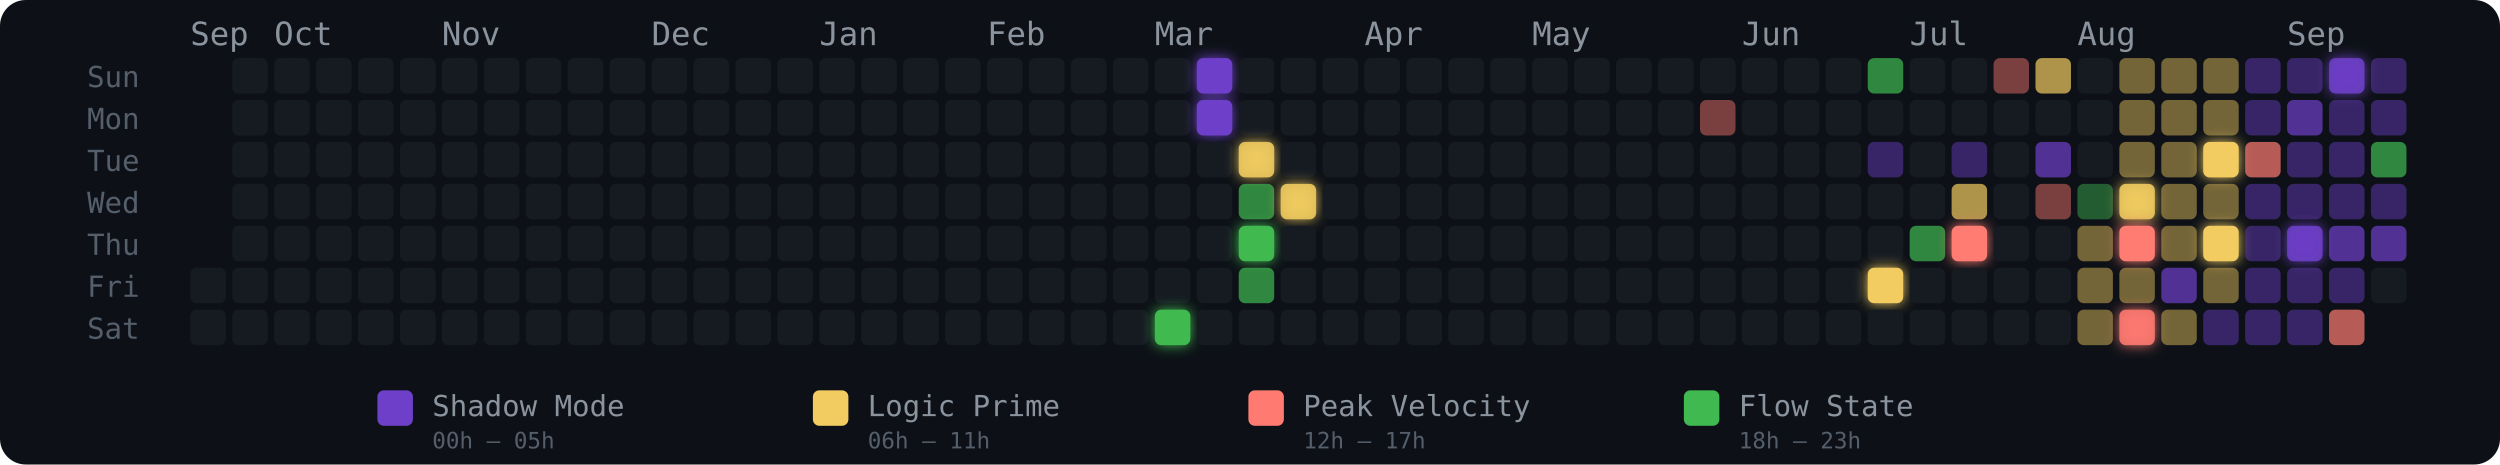
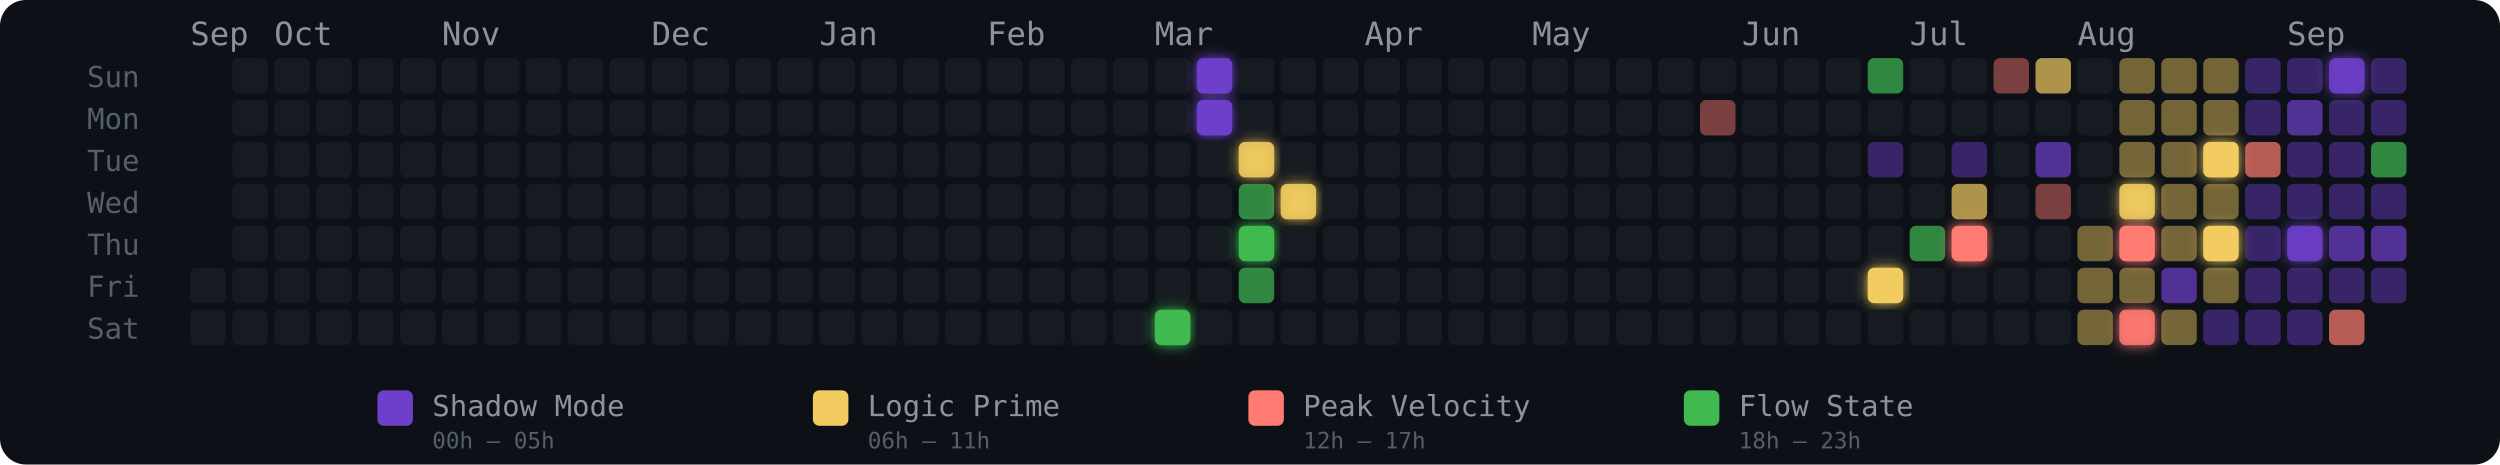
<svg xmlns="http://www.w3.org/2000/svg" width="775" height="144" viewBox="0 0 775 144" role="img" aria-label="Energy Rhythm Contribution Graph for hugotakeda">
  <defs>
    <filter id="glow-23-6" x="-50%" y="-50%" width="200%" height="200%">
      <feGaussianBlur stdDeviation="2" result="blur" />
      <feMerge>
        <feMergeNode in="blur" />
        <feMergeNode in="SourceGraphic" />
      </feMerge>
    </filter>
    <filter id="glow-24-0" x="-50%" y="-50%" width="200%" height="200%">
      <feGaussianBlur stdDeviation="2" result="blur" />
      <feMerge>
        <feMergeNode in="blur" />
        <feMergeNode in="SourceGraphic" />
      </feMerge>
    </filter>
    <filter id="glow-24-1" x="-50%" y="-50%" width="200%" height="200%">
      <feGaussianBlur stdDeviation="2" result="blur" />
      <feMerge>
        <feMergeNode in="blur" />
        <feMergeNode in="SourceGraphic" />
      </feMerge>
    </filter>
    <filter id="glow-25-2" x="-50%" y="-50%" width="200%" height="200%">
      <feGaussianBlur stdDeviation="2" result="blur" />
      <feMerge>
        <feMergeNode in="blur" />
        <feMergeNode in="SourceGraphic" />
      </feMerge>
    </filter>
    <filter id="glow-25-4" x="-50%" y="-50%" width="200%" height="200%">
      <feGaussianBlur stdDeviation="2" result="blur" />
      <feMerge>
        <feMergeNode in="blur" />
        <feMergeNode in="SourceGraphic" />
      </feMerge>
    </filter>
    <filter id="glow-26-3" x="-50%" y="-50%" width="200%" height="200%">
      <feGaussianBlur stdDeviation="2" result="blur" />
      <feMerge>
        <feMergeNode in="blur" />
        <feMergeNode in="SourceGraphic" />
      </feMerge>
    </filter>
    <filter id="glow-40-5" x="-50%" y="-50%" width="200%" height="200%">
      <feGaussianBlur stdDeviation="2" result="blur" />
      <feMerge>
        <feMergeNode in="blur" />
        <feMergeNode in="SourceGraphic" />
      </feMerge>
    </filter>
    <filter id="glow-42-4" x="-50%" y="-50%" width="200%" height="200%">
      <feGaussianBlur stdDeviation="2" result="blur" />
      <feMerge>
        <feMergeNode in="blur" />
        <feMergeNode in="SourceGraphic" />
      </feMerge>
    </filter>
    <filter id="glow-46-3" x="-50%" y="-50%" width="200%" height="200%">
      <feGaussianBlur stdDeviation="2" result="blur" />
      <feMerge>
        <feMergeNode in="blur" />
        <feMergeNode in="SourceGraphic" />
      </feMerge>
    </filter>
    <filter id="glow-46-4" x="-50%" y="-50%" width="200%" height="200%">
      <feGaussianBlur stdDeviation="2" result="blur" />
      <feMerge>
        <feMergeNode in="blur" />
        <feMergeNode in="SourceGraphic" />
      </feMerge>
    </filter>
    <filter id="glow-46-6" x="-50%" y="-50%" width="200%" height="200%">
      <feGaussianBlur stdDeviation="2" result="blur" />
      <feMerge>
        <feMergeNode in="blur" />
        <feMergeNode in="SourceGraphic" />
      </feMerge>
    </filter>
    <filter id="glow-48-2" x="-50%" y="-50%" width="200%" height="200%">
      <feGaussianBlur stdDeviation="2" result="blur" />
      <feMerge>
        <feMergeNode in="blur" />
        <feMergeNode in="SourceGraphic" />
      </feMerge>
    </filter>
    <filter id="glow-48-4" x="-50%" y="-50%" width="200%" height="200%">
      <feGaussianBlur stdDeviation="2" result="blur" />
      <feMerge>
        <feMergeNode in="blur" />
        <feMergeNode in="SourceGraphic" />
      </feMerge>
    </filter>
    <filter id="glow-50-4" x="-50%" y="-50%" width="200%" height="200%">
      <feGaussianBlur stdDeviation="2" result="blur" />
      <feMerge>
        <feMergeNode in="blur" />
        <feMergeNode in="SourceGraphic" />
      </feMerge>
    </filter>
    <filter id="glow-51-0" x="-50%" y="-50%" width="200%" height="200%">
      <feGaussianBlur stdDeviation="2" result="blur" />
      <feMerge>
        <feMergeNode in="blur" />
        <feMergeNode in="SourceGraphic" />
      </feMerge>
    </filter>
  </defs>
  <style>
    @keyframes pulse { 0%,100%{opacity:.85} 50%{opacity:1} }
    .glow-cell { animation: pulse 2.5s ease-in-out infinite; }
  </style>
  <rect width="775" height="144" rx="8" fill="#0d1117" />
  <text x="27" y="27" fill="#555e6b" font-size="9" font-family="monospace">Sun</text>
  <text x="27" y="40" fill="#555e6b" font-size="9" font-family="monospace">Mon</text>
  <text x="27" y="53" fill="#555e6b" font-size="9" font-family="monospace">Tue</text>
  <text x="27" y="66" fill="#555e6b" font-size="9" font-family="monospace">Wed</text>
  <text x="27" y="79" fill="#555e6b" font-size="9" font-family="monospace">Thu</text>
  <text x="27" y="92" fill="#555e6b" font-size="9" font-family="monospace">Fri</text>
  <text x="27" y="105" fill="#555e6b" font-size="9" font-family="monospace">Sat</text>
  <text x="59" y="14" fill="#8b949e" font-size="10" font-family="monospace">Sep</text>
  <text x="85" y="14" fill="#8b949e" font-size="10" font-family="monospace">Oct</text>
  <text x="137" y="14" fill="#8b949e" font-size="10" font-family="monospace">Nov</text>
  <text x="202" y="14" fill="#8b949e" font-size="10" font-family="monospace">Dec</text>
  <text x="254" y="14" fill="#8b949e" font-size="10" font-family="monospace">Jan</text>
  <text x="306" y="14" fill="#8b949e" font-size="10" font-family="monospace">Feb</text>
  <text x="358" y="14" fill="#8b949e" font-size="10" font-family="monospace">Mar</text>
  <text x="423" y="14" fill="#8b949e" font-size="10" font-family="monospace">Apr</text>
  <text x="475" y="14" fill="#8b949e" font-size="10" font-family="monospace">May</text>
  <text x="540" y="14" fill="#8b949e" font-size="10" font-family="monospace">Jun</text>
  <text x="592" y="14" fill="#8b949e" font-size="10" font-family="monospace">Jul</text>
  <text x="644" y="14" fill="#8b949e" font-size="10" font-family="monospace">Aug</text>
  <text x="709" y="14" fill="#8b949e" font-size="10" font-family="monospace">Sep</text>
  <rect x="59" y="83" width="11" height="11" rx="2" ry="2" fill="#161b22" fill-opacity="1">
      </rect>
  <rect x="59" y="96" width="11" height="11" rx="2" ry="2" fill="#161b22" fill-opacity="1">
      </rect>
  <rect x="72" y="18" width="11" height="11" rx="2" ry="2" fill="#161b22" fill-opacity="1">
      </rect>
  <rect x="72" y="31" width="11" height="11" rx="2" ry="2" fill="#161b22" fill-opacity="1">
      </rect>
  <rect x="72" y="44" width="11" height="11" rx="2" ry="2" fill="#161b22" fill-opacity="1">
      </rect>
  <rect x="72" y="57" width="11" height="11" rx="2" ry="2" fill="#161b22" fill-opacity="1">
      </rect>
  <rect x="72" y="70" width="11" height="11" rx="2" ry="2" fill="#161b22" fill-opacity="1">
      </rect>
  <rect x="72" y="83" width="11" height="11" rx="2" ry="2" fill="#161b22" fill-opacity="1">
      </rect>
  <rect x="72" y="96" width="11" height="11" rx="2" ry="2" fill="#161b22" fill-opacity="1">
      </rect>
  <rect x="85" y="18" width="11" height="11" rx="2" ry="2" fill="#161b22" fill-opacity="1">
      </rect>
  <rect x="85" y="31" width="11" height="11" rx="2" ry="2" fill="#161b22" fill-opacity="1">
      </rect>
  <rect x="85" y="44" width="11" height="11" rx="2" ry="2" fill="#161b22" fill-opacity="1">
      </rect>
  <rect x="85" y="57" width="11" height="11" rx="2" ry="2" fill="#161b22" fill-opacity="1">
      </rect>
  <rect x="85" y="70" width="11" height="11" rx="2" ry="2" fill="#161b22" fill-opacity="1">
      </rect>
  <rect x="85" y="83" width="11" height="11" rx="2" ry="2" fill="#161b22" fill-opacity="1">
      </rect>
  <rect x="85" y="96" width="11" height="11" rx="2" ry="2" fill="#161b22" fill-opacity="1">
      </rect>
  <rect x="98" y="18" width="11" height="11" rx="2" ry="2" fill="#161b22" fill-opacity="1">
      </rect>
  <rect x="98" y="31" width="11" height="11" rx="2" ry="2" fill="#161b22" fill-opacity="1">
      </rect>
  <rect x="98" y="44" width="11" height="11" rx="2" ry="2" fill="#161b22" fill-opacity="1">
      </rect>
  <rect x="98" y="57" width="11" height="11" rx="2" ry="2" fill="#161b22" fill-opacity="1">
      </rect>
  <rect x="98" y="70" width="11" height="11" rx="2" ry="2" fill="#161b22" fill-opacity="1">
      </rect>
  <rect x="98" y="83" width="11" height="11" rx="2" ry="2" fill="#161b22" fill-opacity="1">
      </rect>
  <rect x="98" y="96" width="11" height="11" rx="2" ry="2" fill="#161b22" fill-opacity="1">
      </rect>
  <rect x="111" y="18" width="11" height="11" rx="2" ry="2" fill="#161b22" fill-opacity="1">
      </rect>
  <rect x="111" y="31" width="11" height="11" rx="2" ry="2" fill="#161b22" fill-opacity="1">
      </rect>
  <rect x="111" y="44" width="11" height="11" rx="2" ry="2" fill="#161b22" fill-opacity="1">
      </rect>
  <rect x="111" y="57" width="11" height="11" rx="2" ry="2" fill="#161b22" fill-opacity="1">
      </rect>
  <rect x="111" y="70" width="11" height="11" rx="2" ry="2" fill="#161b22" fill-opacity="1">
      </rect>
  <rect x="111" y="83" width="11" height="11" rx="2" ry="2" fill="#161b22" fill-opacity="1">
      </rect>
  <rect x="111" y="96" width="11" height="11" rx="2" ry="2" fill="#161b22" fill-opacity="1">
      </rect>
  <rect x="124" y="18" width="11" height="11" rx="2" ry="2" fill="#161b22" fill-opacity="1">
      </rect>
  <rect x="124" y="31" width="11" height="11" rx="2" ry="2" fill="#161b22" fill-opacity="1">
      </rect>
  <rect x="124" y="44" width="11" height="11" rx="2" ry="2" fill="#161b22" fill-opacity="1">
      </rect>
  <rect x="124" y="57" width="11" height="11" rx="2" ry="2" fill="#161b22" fill-opacity="1">
      </rect>
  <rect x="124" y="70" width="11" height="11" rx="2" ry="2" fill="#161b22" fill-opacity="1">
      </rect>
  <rect x="124" y="83" width="11" height="11" rx="2" ry="2" fill="#161b22" fill-opacity="1">
      </rect>
  <rect x="124" y="96" width="11" height="11" rx="2" ry="2" fill="#161b22" fill-opacity="1">
      </rect>
  <rect x="137" y="18" width="11" height="11" rx="2" ry="2" fill="#161b22" fill-opacity="1">
      </rect>
  <rect x="137" y="31" width="11" height="11" rx="2" ry="2" fill="#161b22" fill-opacity="1">
      </rect>
  <rect x="137" y="44" width="11" height="11" rx="2" ry="2" fill="#161b22" fill-opacity="1">
      </rect>
  <rect x="137" y="57" width="11" height="11" rx="2" ry="2" fill="#161b22" fill-opacity="1">
      </rect>
  <rect x="137" y="70" width="11" height="11" rx="2" ry="2" fill="#161b22" fill-opacity="1">
      </rect>
  <rect x="137" y="83" width="11" height="11" rx="2" ry="2" fill="#161b22" fill-opacity="1">
      </rect>
  <rect x="137" y="96" width="11" height="11" rx="2" ry="2" fill="#161b22" fill-opacity="1">
      </rect>
  <rect x="150" y="18" width="11" height="11" rx="2" ry="2" fill="#161b22" fill-opacity="1">
      </rect>
  <rect x="150" y="31" width="11" height="11" rx="2" ry="2" fill="#161b22" fill-opacity="1">
      </rect>
  <rect x="150" y="44" width="11" height="11" rx="2" ry="2" fill="#161b22" fill-opacity="1">
      </rect>
  <rect x="150" y="57" width="11" height="11" rx="2" ry="2" fill="#161b22" fill-opacity="1">
      </rect>
  <rect x="150" y="70" width="11" height="11" rx="2" ry="2" fill="#161b22" fill-opacity="1">
      </rect>
  <rect x="150" y="83" width="11" height="11" rx="2" ry="2" fill="#161b22" fill-opacity="1">
      </rect>
  <rect x="150" y="96" width="11" height="11" rx="2" ry="2" fill="#161b22" fill-opacity="1">
      </rect>
  <rect x="163" y="18" width="11" height="11" rx="2" ry="2" fill="#161b22" fill-opacity="1">
      </rect>
  <rect x="163" y="31" width="11" height="11" rx="2" ry="2" fill="#161b22" fill-opacity="1">
      </rect>
  <rect x="163" y="44" width="11" height="11" rx="2" ry="2" fill="#161b22" fill-opacity="1">
      </rect>
  <rect x="163" y="57" width="11" height="11" rx="2" ry="2" fill="#161b22" fill-opacity="1">
      </rect>
  <rect x="163" y="70" width="11" height="11" rx="2" ry="2" fill="#161b22" fill-opacity="1">
      </rect>
  <rect x="163" y="83" width="11" height="11" rx="2" ry="2" fill="#161b22" fill-opacity="1">
      </rect>
  <rect x="163" y="96" width="11" height="11" rx="2" ry="2" fill="#161b22" fill-opacity="1">
      </rect>
  <rect x="176" y="18" width="11" height="11" rx="2" ry="2" fill="#161b22" fill-opacity="1">
      </rect>
  <rect x="176" y="31" width="11" height="11" rx="2" ry="2" fill="#161b22" fill-opacity="1">
      </rect>
  <rect x="176" y="44" width="11" height="11" rx="2" ry="2" fill="#161b22" fill-opacity="1">
      </rect>
  <rect x="176" y="57" width="11" height="11" rx="2" ry="2" fill="#161b22" fill-opacity="1">
      </rect>
  <rect x="176" y="70" width="11" height="11" rx="2" ry="2" fill="#161b22" fill-opacity="1">
      </rect>
  <rect x="176" y="83" width="11" height="11" rx="2" ry="2" fill="#161b22" fill-opacity="1">
      </rect>
  <rect x="176" y="96" width="11" height="11" rx="2" ry="2" fill="#161b22" fill-opacity="1">
      </rect>
  <rect x="189" y="18" width="11" height="11" rx="2" ry="2" fill="#161b22" fill-opacity="1">
      </rect>
  <rect x="189" y="31" width="11" height="11" rx="2" ry="2" fill="#161b22" fill-opacity="1">
      </rect>
  <rect x="189" y="44" width="11" height="11" rx="2" ry="2" fill="#161b22" fill-opacity="1">
      </rect>
  <rect x="189" y="57" width="11" height="11" rx="2" ry="2" fill="#161b22" fill-opacity="1">
      </rect>
  <rect x="189" y="70" width="11" height="11" rx="2" ry="2" fill="#161b22" fill-opacity="1">
      </rect>
  <rect x="189" y="83" width="11" height="11" rx="2" ry="2" fill="#161b22" fill-opacity="1">
      </rect>
  <rect x="189" y="96" width="11" height="11" rx="2" ry="2" fill="#161b22" fill-opacity="1">
      </rect>
  <rect x="202" y="18" width="11" height="11" rx="2" ry="2" fill="#161b22" fill-opacity="1">
      </rect>
  <rect x="202" y="31" width="11" height="11" rx="2" ry="2" fill="#161b22" fill-opacity="1">
      </rect>
  <rect x="202" y="44" width="11" height="11" rx="2" ry="2" fill="#161b22" fill-opacity="1">
      </rect>
  <rect x="202" y="57" width="11" height="11" rx="2" ry="2" fill="#161b22" fill-opacity="1">
      </rect>
  <rect x="202" y="70" width="11" height="11" rx="2" ry="2" fill="#161b22" fill-opacity="1">
      </rect>
  <rect x="202" y="83" width="11" height="11" rx="2" ry="2" fill="#161b22" fill-opacity="1">
      </rect>
  <rect x="202" y="96" width="11" height="11" rx="2" ry="2" fill="#161b22" fill-opacity="1">
      </rect>
  <rect x="215" y="18" width="11" height="11" rx="2" ry="2" fill="#161b22" fill-opacity="1">
      </rect>
  <rect x="215" y="31" width="11" height="11" rx="2" ry="2" fill="#161b22" fill-opacity="1">
      </rect>
  <rect x="215" y="44" width="11" height="11" rx="2" ry="2" fill="#161b22" fill-opacity="1">
      </rect>
  <rect x="215" y="57" width="11" height="11" rx="2" ry="2" fill="#161b22" fill-opacity="1">
      </rect>
  <rect x="215" y="70" width="11" height="11" rx="2" ry="2" fill="#161b22" fill-opacity="1">
      </rect>
  <rect x="215" y="83" width="11" height="11" rx="2" ry="2" fill="#161b22" fill-opacity="1">
      </rect>
  <rect x="215" y="96" width="11" height="11" rx="2" ry="2" fill="#161b22" fill-opacity="1">
      </rect>
  <rect x="228" y="18" width="11" height="11" rx="2" ry="2" fill="#161b22" fill-opacity="1">
      </rect>
  <rect x="228" y="31" width="11" height="11" rx="2" ry="2" fill="#161b22" fill-opacity="1">
      </rect>
  <rect x="228" y="44" width="11" height="11" rx="2" ry="2" fill="#161b22" fill-opacity="1">
      </rect>
  <rect x="228" y="57" width="11" height="11" rx="2" ry="2" fill="#161b22" fill-opacity="1">
      </rect>
  <rect x="228" y="70" width="11" height="11" rx="2" ry="2" fill="#161b22" fill-opacity="1">
      </rect>
  <rect x="228" y="83" width="11" height="11" rx="2" ry="2" fill="#161b22" fill-opacity="1">
      </rect>
  <rect x="228" y="96" width="11" height="11" rx="2" ry="2" fill="#161b22" fill-opacity="1">
      </rect>
  <rect x="241" y="18" width="11" height="11" rx="2" ry="2" fill="#161b22" fill-opacity="1">
      </rect>
  <rect x="241" y="31" width="11" height="11" rx="2" ry="2" fill="#161b22" fill-opacity="1">
      </rect>
  <rect x="241" y="44" width="11" height="11" rx="2" ry="2" fill="#161b22" fill-opacity="1">
      </rect>
  <rect x="241" y="57" width="11" height="11" rx="2" ry="2" fill="#161b22" fill-opacity="1">
      </rect>
  <rect x="241" y="70" width="11" height="11" rx="2" ry="2" fill="#161b22" fill-opacity="1">
      </rect>
  <rect x="241" y="83" width="11" height="11" rx="2" ry="2" fill="#161b22" fill-opacity="1">
      </rect>
  <rect x="241" y="96" width="11" height="11" rx="2" ry="2" fill="#161b22" fill-opacity="1">
      </rect>
  <rect x="254" y="18" width="11" height="11" rx="2" ry="2" fill="#161b22" fill-opacity="1">
      </rect>
  <rect x="254" y="31" width="11" height="11" rx="2" ry="2" fill="#161b22" fill-opacity="1">
      </rect>
  <rect x="254" y="44" width="11" height="11" rx="2" ry="2" fill="#161b22" fill-opacity="1">
      </rect>
  <rect x="254" y="57" width="11" height="11" rx="2" ry="2" fill="#161b22" fill-opacity="1">
      </rect>
  <rect x="254" y="70" width="11" height="11" rx="2" ry="2" fill="#161b22" fill-opacity="1">
      </rect>
  <rect x="254" y="83" width="11" height="11" rx="2" ry="2" fill="#161b22" fill-opacity="1">
      </rect>
  <rect x="254" y="96" width="11" height="11" rx="2" ry="2" fill="#161b22" fill-opacity="1">
      </rect>
  <rect x="267" y="18" width="11" height="11" rx="2" ry="2" fill="#161b22" fill-opacity="1">
      </rect>
  <rect x="267" y="31" width="11" height="11" rx="2" ry="2" fill="#161b22" fill-opacity="1">
      </rect>
  <rect x="267" y="44" width="11" height="11" rx="2" ry="2" fill="#161b22" fill-opacity="1">
      </rect>
  <rect x="267" y="57" width="11" height="11" rx="2" ry="2" fill="#161b22" fill-opacity="1">
      </rect>
  <rect x="267" y="70" width="11" height="11" rx="2" ry="2" fill="#161b22" fill-opacity="1">
      </rect>
  <rect x="267" y="83" width="11" height="11" rx="2" ry="2" fill="#161b22" fill-opacity="1">
      </rect>
  <rect x="267" y="96" width="11" height="11" rx="2" ry="2" fill="#161b22" fill-opacity="1">
      </rect>
  <rect x="280" y="18" width="11" height="11" rx="2" ry="2" fill="#161b22" fill-opacity="1">
      </rect>
  <rect x="280" y="31" width="11" height="11" rx="2" ry="2" fill="#161b22" fill-opacity="1">
      </rect>
  <rect x="280" y="44" width="11" height="11" rx="2" ry="2" fill="#161b22" fill-opacity="1">
      </rect>
  <rect x="280" y="57" width="11" height="11" rx="2" ry="2" fill="#161b22" fill-opacity="1">
      </rect>
  <rect x="280" y="70" width="11" height="11" rx="2" ry="2" fill="#161b22" fill-opacity="1">
      </rect>
  <rect x="280" y="83" width="11" height="11" rx="2" ry="2" fill="#161b22" fill-opacity="1">
      </rect>
  <rect x="280" y="96" width="11" height="11" rx="2" ry="2" fill="#161b22" fill-opacity="1">
      </rect>
  <rect x="293" y="18" width="11" height="11" rx="2" ry="2" fill="#161b22" fill-opacity="1">
      </rect>
  <rect x="293" y="31" width="11" height="11" rx="2" ry="2" fill="#161b22" fill-opacity="1">
      </rect>
  <rect x="293" y="44" width="11" height="11" rx="2" ry="2" fill="#161b22" fill-opacity="1">
      </rect>
  <rect x="293" y="57" width="11" height="11" rx="2" ry="2" fill="#161b22" fill-opacity="1">
      </rect>
  <rect x="293" y="70" width="11" height="11" rx="2" ry="2" fill="#161b22" fill-opacity="1">
      </rect>
  <rect x="293" y="83" width="11" height="11" rx="2" ry="2" fill="#161b22" fill-opacity="1">
      </rect>
  <rect x="293" y="96" width="11" height="11" rx="2" ry="2" fill="#161b22" fill-opacity="1">
      </rect>
  <rect x="306" y="18" width="11" height="11" rx="2" ry="2" fill="#161b22" fill-opacity="1">
      </rect>
  <rect x="306" y="31" width="11" height="11" rx="2" ry="2" fill="#161b22" fill-opacity="1">
      </rect>
  <rect x="306" y="44" width="11" height="11" rx="2" ry="2" fill="#161b22" fill-opacity="1">
      </rect>
  <rect x="306" y="57" width="11" height="11" rx="2" ry="2" fill="#161b22" fill-opacity="1">
      </rect>
  <rect x="306" y="70" width="11" height="11" rx="2" ry="2" fill="#161b22" fill-opacity="1">
      </rect>
  <rect x="306" y="83" width="11" height="11" rx="2" ry="2" fill="#161b22" fill-opacity="1">
      </rect>
  <rect x="306" y="96" width="11" height="11" rx="2" ry="2" fill="#161b22" fill-opacity="1">
      </rect>
  <rect x="319" y="18" width="11" height="11" rx="2" ry="2" fill="#161b22" fill-opacity="1">
      </rect>
  <rect x="319" y="31" width="11" height="11" rx="2" ry="2" fill="#161b22" fill-opacity="1">
      </rect>
  <rect x="319" y="44" width="11" height="11" rx="2" ry="2" fill="#161b22" fill-opacity="1">
      </rect>
  <rect x="319" y="57" width="11" height="11" rx="2" ry="2" fill="#161b22" fill-opacity="1">
      </rect>
  <rect x="319" y="70" width="11" height="11" rx="2" ry="2" fill="#161b22" fill-opacity="1">
      </rect>
  <rect x="319" y="83" width="11" height="11" rx="2" ry="2" fill="#161b22" fill-opacity="1">
      </rect>
  <rect x="319" y="96" width="11" height="11" rx="2" ry="2" fill="#161b22" fill-opacity="1">
      </rect>
  <rect x="332" y="18" width="11" height="11" rx="2" ry="2" fill="#161b22" fill-opacity="1">
      </rect>
  <rect x="332" y="31" width="11" height="11" rx="2" ry="2" fill="#161b22" fill-opacity="1">
      </rect>
  <rect x="332" y="44" width="11" height="11" rx="2" ry="2" fill="#161b22" fill-opacity="1">
      </rect>
  <rect x="332" y="57" width="11" height="11" rx="2" ry="2" fill="#161b22" fill-opacity="1">
      </rect>
  <rect x="332" y="70" width="11" height="11" rx="2" ry="2" fill="#161b22" fill-opacity="1">
      </rect>
  <rect x="332" y="83" width="11" height="11" rx="2" ry="2" fill="#161b22" fill-opacity="1">
      </rect>
  <rect x="332" y="96" width="11" height="11" rx="2" ry="2" fill="#161b22" fill-opacity="1">
      </rect>
  <rect x="345" y="18" width="11" height="11" rx="2" ry="2" fill="#161b22" fill-opacity="1">
      </rect>
  <rect x="345" y="31" width="11" height="11" rx="2" ry="2" fill="#161b22" fill-opacity="1">
      </rect>
  <rect x="345" y="44" width="11" height="11" rx="2" ry="2" fill="#161b22" fill-opacity="1">
      </rect>
  <rect x="345" y="57" width="11" height="11" rx="2" ry="2" fill="#161b22" fill-opacity="1">
      </rect>
  <rect x="345" y="70" width="11" height="11" rx="2" ry="2" fill="#161b22" fill-opacity="1">
      </rect>
  <rect x="345" y="83" width="11" height="11" rx="2" ry="2" fill="#161b22" fill-opacity="1">
      </rect>
  <rect x="345" y="96" width="11" height="11" rx="2" ry="2" fill="#161b22" fill-opacity="1">
      </rect>
  <rect x="358" y="18" width="11" height="11" rx="2" ry="2" fill="#161b22" fill-opacity="1">
      </rect>
  <rect x="358" y="31" width="11" height="11" rx="2" ry="2" fill="#161b22" fill-opacity="1">
      </rect>
  <rect x="358" y="44" width="11" height="11" rx="2" ry="2" fill="#161b22" fill-opacity="1">
      </rect>
  <rect x="358" y="57" width="11" height="11" rx="2" ry="2" fill="#161b22" fill-opacity="1">
      </rect>
  <rect x="358" y="70" width="11" height="11" rx="2" ry="2" fill="#161b22" fill-opacity="1">
      </rect>
  <rect x="358" y="83" width="11" height="11" rx="2" ry="2" fill="#161b22" fill-opacity="1">
      </rect>
  <rect x="358" y="96" width="11" height="11" rx="2" ry="2" fill="#3fb950" fill-opacity="1" filter="url(#glow-23-6)">
      </rect>
  <rect x="371" y="18" width="11" height="11" rx="2" ry="2" fill="#6e40c9" fill-opacity="1" filter="url(#glow-24-0)">
      </rect>
  <rect x="371" y="31" width="11" height="11" rx="2" ry="2" fill="#6e40c9" fill-opacity="1" filter="url(#glow-24-1)">
      </rect>
  <rect x="371" y="44" width="11" height="11" rx="2" ry="2" fill="#161b22" fill-opacity="1">
      </rect>
  <rect x="371" y="57" width="11" height="11" rx="2" ry="2" fill="#161b22" fill-opacity="1">
      </rect>
  <rect x="371" y="70" width="11" height="11" rx="2" ry="2" fill="#161b22" fill-opacity="1">
      </rect>
  <rect x="371" y="83" width="11" height="11" rx="2" ry="2" fill="#161b22" fill-opacity="1">
      </rect>
  <rect x="371" y="96" width="11" height="11" rx="2" ry="2" fill="#161b22" fill-opacity="1">
      </rect>
  <rect x="384" y="18" width="11" height="11" rx="2" ry="2" fill="#161b22" fill-opacity="1">
      </rect>
  <rect x="384" y="31" width="11" height="11" rx="2" ry="2" fill="#161b22" fill-opacity="1">
      </rect>
  <rect x="384" y="44" width="11" height="11" rx="2" ry="2" fill="#f2cc60" fill-opacity="0.88" filter="url(#glow-25-2)">
      </rect>
  <rect x="384" y="57" width="11" height="11" rx="2" ry="2" fill="#3fb950" fill-opacity="0.7">
      </rect>
  <rect x="384" y="70" width="11" height="11" rx="2" ry="2" fill="#3fb950" fill-opacity="1" filter="url(#glow-25-4)">
      </rect>
  <rect x="384" y="83" width="11" height="11" rx="2" ry="2" fill="#3fb950" fill-opacity="0.7">
      </rect>
  <rect x="384" y="96" width="11" height="11" rx="2" ry="2" fill="#161b22" fill-opacity="1">
      </rect>
  <rect x="397" y="18" width="11" height="11" rx="2" ry="2" fill="#161b22" fill-opacity="1">
      </rect>
  <rect x="397" y="31" width="11" height="11" rx="2" ry="2" fill="#161b22" fill-opacity="1">
      </rect>
  <rect x="397" y="44" width="11" height="11" rx="2" ry="2" fill="#161b22" fill-opacity="1">
      </rect>
  <rect x="397" y="57" width="11" height="11" rx="2" ry="2" fill="#f2cc60" fill-opacity="0.88" filter="url(#glow-26-3)">
      </rect>
  <rect x="397" y="70" width="11" height="11" rx="2" ry="2" fill="#161b22" fill-opacity="1">
      </rect>
  <rect x="397" y="83" width="11" height="11" rx="2" ry="2" fill="#161b22" fill-opacity="1">
      </rect>
  <rect x="397" y="96" width="11" height="11" rx="2" ry="2" fill="#161b22" fill-opacity="1">
      </rect>
  <rect x="410" y="18" width="11" height="11" rx="2" ry="2" fill="#161b22" fill-opacity="1">
      </rect>
  <rect x="410" y="31" width="11" height="11" rx="2" ry="2" fill="#161b22" fill-opacity="1">
      </rect>
  <rect x="410" y="44" width="11" height="11" rx="2" ry="2" fill="#161b22" fill-opacity="1">
      </rect>
  <rect x="410" y="57" width="11" height="11" rx="2" ry="2" fill="#161b22" fill-opacity="1">
      </rect>
  <rect x="410" y="70" width="11" height="11" rx="2" ry="2" fill="#161b22" fill-opacity="1">
      </rect>
  <rect x="410" y="83" width="11" height="11" rx="2" ry="2" fill="#161b22" fill-opacity="1">
      </rect>
  <rect x="410" y="96" width="11" height="11" rx="2" ry="2" fill="#161b22" fill-opacity="1">
      </rect>
  <rect x="423" y="18" width="11" height="11" rx="2" ry="2" fill="#161b22" fill-opacity="1">
      </rect>
  <rect x="423" y="31" width="11" height="11" rx="2" ry="2" fill="#161b22" fill-opacity="1">
      </rect>
  <rect x="423" y="44" width="11" height="11" rx="2" ry="2" fill="#161b22" fill-opacity="1">
      </rect>
  <rect x="423" y="57" width="11" height="11" rx="2" ry="2" fill="#161b22" fill-opacity="1">
      </rect>
  <rect x="423" y="70" width="11" height="11" rx="2" ry="2" fill="#161b22" fill-opacity="1">
      </rect>
  <rect x="423" y="83" width="11" height="11" rx="2" ry="2" fill="#161b22" fill-opacity="1">
      </rect>
  <rect x="423" y="96" width="11" height="11" rx="2" ry="2" fill="#161b22" fill-opacity="1">
      </rect>
  <rect x="436" y="18" width="11" height="11" rx="2" ry="2" fill="#161b22" fill-opacity="1">
      </rect>
  <rect x="436" y="31" width="11" height="11" rx="2" ry="2" fill="#161b22" fill-opacity="1">
      </rect>
  <rect x="436" y="44" width="11" height="11" rx="2" ry="2" fill="#161b22" fill-opacity="1">
      </rect>
  <rect x="436" y="57" width="11" height="11" rx="2" ry="2" fill="#161b22" fill-opacity="1">
      </rect>
  <rect x="436" y="70" width="11" height="11" rx="2" ry="2" fill="#161b22" fill-opacity="1">
      </rect>
  <rect x="436" y="83" width="11" height="11" rx="2" ry="2" fill="#161b22" fill-opacity="1">
      </rect>
  <rect x="436" y="96" width="11" height="11" rx="2" ry="2" fill="#161b22" fill-opacity="1">
      </rect>
  <rect x="449" y="18" width="11" height="11" rx="2" ry="2" fill="#161b22" fill-opacity="1">
      </rect>
  <rect x="449" y="31" width="11" height="11" rx="2" ry="2" fill="#161b22" fill-opacity="1">
      </rect>
  <rect x="449" y="44" width="11" height="11" rx="2" ry="2" fill="#161b22" fill-opacity="1">
      </rect>
  <rect x="449" y="57" width="11" height="11" rx="2" ry="2" fill="#161b22" fill-opacity="1">
      </rect>
  <rect x="449" y="70" width="11" height="11" rx="2" ry="2" fill="#161b22" fill-opacity="1">
      </rect>
  <rect x="449" y="83" width="11" height="11" rx="2" ry="2" fill="#161b22" fill-opacity="1">
      </rect>
  <rect x="449" y="96" width="11" height="11" rx="2" ry="2" fill="#161b22" fill-opacity="1">
      </rect>
  <rect x="462" y="18" width="11" height="11" rx="2" ry="2" fill="#161b22" fill-opacity="1">
      </rect>
  <rect x="462" y="31" width="11" height="11" rx="2" ry="2" fill="#161b22" fill-opacity="1">
      </rect>
  <rect x="462" y="44" width="11" height="11" rx="2" ry="2" fill="#161b22" fill-opacity="1">
      </rect>
  <rect x="462" y="57" width="11" height="11" rx="2" ry="2" fill="#161b22" fill-opacity="1">
      </rect>
  <rect x="462" y="70" width="11" height="11" rx="2" ry="2" fill="#161b22" fill-opacity="1">
      </rect>
  <rect x="462" y="83" width="11" height="11" rx="2" ry="2" fill="#161b22" fill-opacity="1">
      </rect>
  <rect x="462" y="96" width="11" height="11" rx="2" ry="2" fill="#161b22" fill-opacity="1">
      </rect>
  <rect x="475" y="18" width="11" height="11" rx="2" ry="2" fill="#161b22" fill-opacity="1">
      </rect>
  <rect x="475" y="31" width="11" height="11" rx="2" ry="2" fill="#161b22" fill-opacity="1">
      </rect>
  <rect x="475" y="44" width="11" height="11" rx="2" ry="2" fill="#161b22" fill-opacity="1">
      </rect>
  <rect x="475" y="57" width="11" height="11" rx="2" ry="2" fill="#161b22" fill-opacity="1">
      </rect>
  <rect x="475" y="70" width="11" height="11" rx="2" ry="2" fill="#161b22" fill-opacity="1">
      </rect>
  <rect x="475" y="83" width="11" height="11" rx="2" ry="2" fill="#161b22" fill-opacity="1">
      </rect>
  <rect x="475" y="96" width="11" height="11" rx="2" ry="2" fill="#161b22" fill-opacity="1">
      </rect>
  <rect x="488" y="18" width="11" height="11" rx="2" ry="2" fill="#161b22" fill-opacity="1">
      </rect>
  <rect x="488" y="31" width="11" height="11" rx="2" ry="2" fill="#161b22" fill-opacity="1">
      </rect>
  <rect x="488" y="44" width="11" height="11" rx="2" ry="2" fill="#161b22" fill-opacity="1">
      </rect>
  <rect x="488" y="57" width="11" height="11" rx="2" ry="2" fill="#161b22" fill-opacity="1">
      </rect>
  <rect x="488" y="70" width="11" height="11" rx="2" ry="2" fill="#161b22" fill-opacity="1">
      </rect>
  <rect x="488" y="83" width="11" height="11" rx="2" ry="2" fill="#161b22" fill-opacity="1">
      </rect>
  <rect x="488" y="96" width="11" height="11" rx="2" ry="2" fill="#161b22" fill-opacity="1">
      </rect>
  <rect x="501" y="18" width="11" height="11" rx="2" ry="2" fill="#161b22" fill-opacity="1">
      </rect>
  <rect x="501" y="31" width="11" height="11" rx="2" ry="2" fill="#161b22" fill-opacity="1">
      </rect>
  <rect x="501" y="44" width="11" height="11" rx="2" ry="2" fill="#161b22" fill-opacity="1">
      </rect>
  <rect x="501" y="57" width="11" height="11" rx="2" ry="2" fill="#161b22" fill-opacity="1">
      </rect>
  <rect x="501" y="70" width="11" height="11" rx="2" ry="2" fill="#161b22" fill-opacity="1">
      </rect>
  <rect x="501" y="83" width="11" height="11" rx="2" ry="2" fill="#161b22" fill-opacity="1">
      </rect>
  <rect x="501" y="96" width="11" height="11" rx="2" ry="2" fill="#161b22" fill-opacity="1">
      </rect>
  <rect x="514" y="18" width="11" height="11" rx="2" ry="2" fill="#161b22" fill-opacity="1">
      </rect>
  <rect x="514" y="31" width="11" height="11" rx="2" ry="2" fill="#161b22" fill-opacity="1">
      </rect>
  <rect x="514" y="44" width="11" height="11" rx="2" ry="2" fill="#161b22" fill-opacity="1">
      </rect>
  <rect x="514" y="57" width="11" height="11" rx="2" ry="2" fill="#161b22" fill-opacity="1">
      </rect>
  <rect x="514" y="70" width="11" height="11" rx="2" ry="2" fill="#161b22" fill-opacity="1">
      </rect>
  <rect x="514" y="83" width="11" height="11" rx="2" ry="2" fill="#161b22" fill-opacity="1">
      </rect>
  <rect x="514" y="96" width="11" height="11" rx="2" ry="2" fill="#161b22" fill-opacity="1">
      </rect>
  <rect x="527" y="18" width="11" height="11" rx="2" ry="2" fill="#161b22" fill-opacity="1">
      </rect>
  <rect x="527" y="31" width="11" height="11" rx="2" ry="2" fill="#ff7b72" fill-opacity="0.45">
      </rect>
  <rect x="527" y="44" width="11" height="11" rx="2" ry="2" fill="#161b22" fill-opacity="1">
      </rect>
  <rect x="527" y="57" width="11" height="11" rx="2" ry="2" fill="#161b22" fill-opacity="1">
      </rect>
  <rect x="527" y="70" width="11" height="11" rx="2" ry="2" fill="#161b22" fill-opacity="1">
      </rect>
  <rect x="527" y="83" width="11" height="11" rx="2" ry="2" fill="#161b22" fill-opacity="1">
      </rect>
  <rect x="527" y="96" width="11" height="11" rx="2" ry="2" fill="#161b22" fill-opacity="1">
      </rect>
  <rect x="540" y="18" width="11" height="11" rx="2" ry="2" fill="#161b22" fill-opacity="1">
      </rect>
  <rect x="540" y="31" width="11" height="11" rx="2" ry="2" fill="#161b22" fill-opacity="1">
      </rect>
  <rect x="540" y="44" width="11" height="11" rx="2" ry="2" fill="#161b22" fill-opacity="1">
      </rect>
  <rect x="540" y="57" width="11" height="11" rx="2" ry="2" fill="#161b22" fill-opacity="1">
      </rect>
  <rect x="540" y="70" width="11" height="11" rx="2" ry="2" fill="#161b22" fill-opacity="1">
      </rect>
  <rect x="540" y="83" width="11" height="11" rx="2" ry="2" fill="#161b22" fill-opacity="1">
      </rect>
  <rect x="540" y="96" width="11" height="11" rx="2" ry="2" fill="#161b22" fill-opacity="1">
      </rect>
  <rect x="553" y="18" width="11" height="11" rx="2" ry="2" fill="#161b22" fill-opacity="1">
      </rect>
  <rect x="553" y="31" width="11" height="11" rx="2" ry="2" fill="#161b22" fill-opacity="1">
      </rect>
  <rect x="553" y="44" width="11" height="11" rx="2" ry="2" fill="#161b22" fill-opacity="1">
      </rect>
  <rect x="553" y="57" width="11" height="11" rx="2" ry="2" fill="#161b22" fill-opacity="1">
      </rect>
  <rect x="553" y="70" width="11" height="11" rx="2" ry="2" fill="#161b22" fill-opacity="1">
      </rect>
  <rect x="553" y="83" width="11" height="11" rx="2" ry="2" fill="#161b22" fill-opacity="1">
      </rect>
  <rect x="553" y="96" width="11" height="11" rx="2" ry="2" fill="#161b22" fill-opacity="1">
      </rect>
  <rect x="566" y="18" width="11" height="11" rx="2" ry="2" fill="#161b22" fill-opacity="1">
      </rect>
  <rect x="566" y="31" width="11" height="11" rx="2" ry="2" fill="#161b22" fill-opacity="1">
      </rect>
  <rect x="566" y="44" width="11" height="11" rx="2" ry="2" fill="#161b22" fill-opacity="1">
      </rect>
  <rect x="566" y="57" width="11" height="11" rx="2" ry="2" fill="#161b22" fill-opacity="1">
      </rect>
  <rect x="566" y="70" width="11" height="11" rx="2" ry="2" fill="#161b22" fill-opacity="1">
      </rect>
  <rect x="566" y="83" width="11" height="11" rx="2" ry="2" fill="#161b22" fill-opacity="1">
      </rect>
  <rect x="566" y="96" width="11" height="11" rx="2" ry="2" fill="#161b22" fill-opacity="1">
      </rect>
  <rect x="579" y="18" width="11" height="11" rx="2" ry="2" fill="#3fb950" fill-opacity="0.7">
      </rect>
  <rect x="579" y="31" width="11" height="11" rx="2" ry="2" fill="#161b22" fill-opacity="1">
      </rect>
  <rect x="579" y="44" width="11" height="11" rx="2" ry="2" fill="#6e40c9" fill-opacity="0.45">
      </rect>
  <rect x="579" y="57" width="11" height="11" rx="2" ry="2" fill="#161b22" fill-opacity="1">
      </rect>
  <rect x="579" y="70" width="11" height="11" rx="2" ry="2" fill="#161b22" fill-opacity="1">
      </rect>
  <rect x="579" y="83" width="11" height="11" rx="2" ry="2" fill="#f2cc60" fill-opacity="1" filter="url(#glow-40-5)">
      </rect>
  <rect x="579" y="96" width="11" height="11" rx="2" ry="2" fill="#161b22" fill-opacity="1">
      </rect>
  <rect x="592" y="18" width="11" height="11" rx="2" ry="2" fill="#161b22" fill-opacity="1">
      </rect>
  <rect x="592" y="31" width="11" height="11" rx="2" ry="2" fill="#161b22" fill-opacity="1">
      </rect>
  <rect x="592" y="44" width="11" height="11" rx="2" ry="2" fill="#161b22" fill-opacity="1">
      </rect>
  <rect x="592" y="57" width="11" height="11" rx="2" ry="2" fill="#161b22" fill-opacity="1">
      </rect>
  <rect x="592" y="70" width="11" height="11" rx="2" ry="2" fill="#3fb950" fill-opacity="0.7">
      </rect>
  <rect x="592" y="83" width="11" height="11" rx="2" ry="2" fill="#161b22" fill-opacity="1">
      </rect>
  <rect x="592" y="96" width="11" height="11" rx="2" ry="2" fill="#161b22" fill-opacity="1">
      </rect>
  <rect x="605" y="18" width="11" height="11" rx="2" ry="2" fill="#161b22" fill-opacity="1">
      </rect>
  <rect x="605" y="31" width="11" height="11" rx="2" ry="2" fill="#161b22" fill-opacity="1">
      </rect>
  <rect x="605" y="44" width="11" height="11" rx="2" ry="2" fill="#6e40c9" fill-opacity="0.45">
      </rect>
  <rect x="605" y="57" width="11" height="11" rx="2" ry="2" fill="#f2cc60" fill-opacity="0.7">
      </rect>
  <rect x="605" y="70" width="11" height="11" rx="2" ry="2" fill="#ff7b72" fill-opacity="1" filter="url(#glow-42-4)">
      </rect>
  <rect x="605" y="83" width="11" height="11" rx="2" ry="2" fill="#161b22" fill-opacity="1">
      </rect>
  <rect x="605" y="96" width="11" height="11" rx="2" ry="2" fill="#161b22" fill-opacity="1">
      </rect>
  <rect x="618" y="18" width="11" height="11" rx="2" ry="2" fill="#ff7b72" fill-opacity="0.45">
      </rect>
  <rect x="618" y="31" width="11" height="11" rx="2" ry="2" fill="#161b22" fill-opacity="1">
      </rect>
  <rect x="618" y="44" width="11" height="11" rx="2" ry="2" fill="#161b22" fill-opacity="1">
      </rect>
  <rect x="618" y="57" width="11" height="11" rx="2" ry="2" fill="#161b22" fill-opacity="1">
      </rect>
  <rect x="618" y="70" width="11" height="11" rx="2" ry="2" fill="#161b22" fill-opacity="1">
      </rect>
  <rect x="618" y="83" width="11" height="11" rx="2" ry="2" fill="#161b22" fill-opacity="1">
      </rect>
  <rect x="618" y="96" width="11" height="11" rx="2" ry="2" fill="#161b22" fill-opacity="1">
      </rect>
  <rect x="631" y="18" width="11" height="11" rx="2" ry="2" fill="#f2cc60" fill-opacity="0.7">
      </rect>
  <rect x="631" y="31" width="11" height="11" rx="2" ry="2" fill="#161b22" fill-opacity="1">
      </rect>
  <rect x="631" y="44" width="11" height="11" rx="2" ry="2" fill="#6e40c9" fill-opacity="0.7">
      </rect>
  <rect x="631" y="57" width="11" height="11" rx="2" ry="2" fill="#ff7b72" fill-opacity="0.45">
      </rect>
  <rect x="631" y="70" width="11" height="11" rx="2" ry="2" fill="#161b22" fill-opacity="1">
      </rect>
  <rect x="631" y="83" width="11" height="11" rx="2" ry="2" fill="#161b22" fill-opacity="1">
      </rect>
  <rect x="631" y="96" width="11" height="11" rx="2" ry="2" fill="#161b22" fill-opacity="1">
      </rect>
  <rect x="644" y="18" width="11" height="11" rx="2" ry="2" fill="#161b22" fill-opacity="1">
      </rect>
  <rect x="644" y="31" width="11" height="11" rx="2" ry="2" fill="#161b22" fill-opacity="1">
      </rect>
  <rect x="644" y="44" width="11" height="11" rx="2" ry="2" fill="#161b22" fill-opacity="1">
      </rect>
-   <rect x="644" y="57" width="11" height="11" rx="2" ry="2" fill="#3fb950" fill-opacity="0.45">
+   <rect x="644" y="57" width="11" height="11" rx="2" ry="2" fill="#161b22" fill-opacity="1">
      </rect>
  <rect x="644" y="70" width="11" height="11" rx="2" ry="2" fill="#f2cc60" fill-opacity="0.45">
      </rect>
  <rect x="644" y="83" width="11" height="11" rx="2" ry="2" fill="#f2cc60" fill-opacity="0.45">
      </rect>
  <rect x="644" y="96" width="11" height="11" rx="2" ry="2" fill="#f2cc60" fill-opacity="0.45">
      </rect>
  <rect x="657" y="18" width="11" height="11" rx="2" ry="2" fill="#f2cc60" fill-opacity="0.45">
      </rect>
  <rect x="657" y="31" width="11" height="11" rx="2" ry="2" fill="#f2cc60" fill-opacity="0.45">
      </rect>
  <rect x="657" y="44" width="11" height="11" rx="2" ry="2" fill="#f2cc60" fill-opacity="0.45">
      </rect>
  <rect x="657" y="57" width="11" height="11" rx="2" ry="2" fill="#f2cc60" fill-opacity="0.88" filter="url(#glow-46-3)">
      </rect>
  <rect x="657" y="70" width="11" height="11" rx="2" ry="2" fill="#ff7b72" fill-opacity="1" filter="url(#glow-46-4)">
      </rect>
  <rect x="657" y="83" width="11" height="11" rx="2" ry="2" fill="#f2cc60" fill-opacity="0.45">
      </rect>
  <rect x="657" y="96" width="11" height="11" rx="2" ry="2" fill="#ff7b72" fill-opacity="0.88" filter="url(#glow-46-6)">
      </rect>
  <rect x="670" y="18" width="11" height="11" rx="2" ry="2" fill="#f2cc60" fill-opacity="0.45">
      </rect>
  <rect x="670" y="31" width="11" height="11" rx="2" ry="2" fill="#f2cc60" fill-opacity="0.45">
      </rect>
  <rect x="670" y="44" width="11" height="11" rx="2" ry="2" fill="#f2cc60" fill-opacity="0.45">
      </rect>
  <rect x="670" y="57" width="11" height="11" rx="2" ry="2" fill="#f2cc60" fill-opacity="0.45">
      </rect>
  <rect x="670" y="70" width="11" height="11" rx="2" ry="2" fill="#f2cc60" fill-opacity="0.45">
      </rect>
  <rect x="670" y="83" width="11" height="11" rx="2" ry="2" fill="#6e40c9" fill-opacity="0.7">
      </rect>
  <rect x="670" y="96" width="11" height="11" rx="2" ry="2" fill="#f2cc60" fill-opacity="0.45">
      </rect>
  <rect x="683" y="18" width="11" height="11" rx="2" ry="2" fill="#f2cc60" fill-opacity="0.45">
      </rect>
  <rect x="683" y="31" width="11" height="11" rx="2" ry="2" fill="#f2cc60" fill-opacity="0.45">
      </rect>
  <rect x="683" y="44" width="11" height="11" rx="2" ry="2" fill="#f2cc60" fill-opacity="1" filter="url(#glow-48-2)">
      </rect>
  <rect x="683" y="57" width="11" height="11" rx="2" ry="2" fill="#f2cc60" fill-opacity="0.45">
      </rect>
  <rect x="683" y="70" width="11" height="11" rx="2" ry="2" fill="#f2cc60" fill-opacity="1" filter="url(#glow-48-4)">
      </rect>
  <rect x="683" y="83" width="11" height="11" rx="2" ry="2" fill="#f2cc60" fill-opacity="0.45">
      </rect>
  <rect x="683" y="96" width="11" height="11" rx="2" ry="2" fill="#6e40c9" fill-opacity="0.45">
      </rect>
  <rect x="696" y="18" width="11" height="11" rx="2" ry="2" fill="#6e40c9" fill-opacity="0.45">
      </rect>
  <rect x="696" y="31" width="11" height="11" rx="2" ry="2" fill="#6e40c9" fill-opacity="0.45">
      </rect>
  <rect x="696" y="44" width="11" height="11" rx="2" ry="2" fill="#ff7b72" fill-opacity="0.7">
      </rect>
  <rect x="696" y="57" width="11" height="11" rx="2" ry="2" fill="#6e40c9" fill-opacity="0.45">
      </rect>
  <rect x="696" y="70" width="11" height="11" rx="2" ry="2" fill="#6e40c9" fill-opacity="0.45">
      </rect>
  <rect x="696" y="83" width="11" height="11" rx="2" ry="2" fill="#6e40c9" fill-opacity="0.45">
      </rect>
  <rect x="696" y="96" width="11" height="11" rx="2" ry="2" fill="#6e40c9" fill-opacity="0.45">
      </rect>
  <rect x="709" y="18" width="11" height="11" rx="2" ry="2" fill="#6e40c9" fill-opacity="0.45">
      </rect>
  <rect x="709" y="31" width="11" height="11" rx="2" ry="2" fill="#6e40c9" fill-opacity="0.7">
      </rect>
  <rect x="709" y="44" width="11" height="11" rx="2" ry="2" fill="#6e40c9" fill-opacity="0.45">
      </rect>
  <rect x="709" y="57" width="11" height="11" rx="2" ry="2" fill="#6e40c9" fill-opacity="0.45">
      </rect>
  <rect x="709" y="70" width="11" height="11" rx="2" ry="2" fill="#6e40c9" fill-opacity="0.88" filter="url(#glow-50-4)">
      </rect>
  <rect x="709" y="83" width="11" height="11" rx="2" ry="2" fill="#6e40c9" fill-opacity="0.45">
      </rect>
  <rect x="709" y="96" width="11" height="11" rx="2" ry="2" fill="#6e40c9" fill-opacity="0.45">
      </rect>
  <rect x="722" y="18" width="11" height="11" rx="2" ry="2" fill="#6e40c9" fill-opacity="0.88" filter="url(#glow-51-0)">
      </rect>
  <rect x="722" y="31" width="11" height="11" rx="2" ry="2" fill="#6e40c9" fill-opacity="0.45">
      </rect>
  <rect x="722" y="44" width="11" height="11" rx="2" ry="2" fill="#6e40c9" fill-opacity="0.45">
      </rect>
  <rect x="722" y="57" width="11" height="11" rx="2" ry="2" fill="#6e40c9" fill-opacity="0.45">
      </rect>
  <rect x="722" y="70" width="11" height="11" rx="2" ry="2" fill="#6e40c9" fill-opacity="0.7">
      </rect>
  <rect x="722" y="83" width="11" height="11" rx="2" ry="2" fill="#6e40c9" fill-opacity="0.45">
      </rect>
  <rect x="722" y="96" width="11" height="11" rx="2" ry="2" fill="#ff7b72" fill-opacity="0.7">
      </rect>
  <rect x="735" y="18" width="11" height="11" rx="2" ry="2" fill="#6e40c9" fill-opacity="0.45">
      </rect>
  <rect x="735" y="31" width="11" height="11" rx="2" ry="2" fill="#6e40c9" fill-opacity="0.45">
      </rect>
  <rect x="735" y="44" width="11" height="11" rx="2" ry="2" fill="#3fb950" fill-opacity="0.7">
      </rect>
  <rect x="735" y="57" width="11" height="11" rx="2" ry="2" fill="#6e40c9" fill-opacity="0.45">
      </rect>
  <rect x="735" y="70" width="11" height="11" rx="2" ry="2" fill="#6e40c9" fill-opacity="0.7">
      </rect>
-   <rect x="735" y="83" width="11" height="11" rx="2" ry="2" fill="#161b22" fill-opacity="1">
+   <rect x="735" y="83" width="11" height="11" rx="2" ry="2" fill="#6e40c9" fill-opacity="0.45">
      </rect>
  <rect x="117" y="121" width="11" height="11" rx="2" fill="#6e40c9" />
  <text x="134" y="129" fill="#8b949e" font-size="9" font-family="monospace">Shadow Mode</text>
  <text x="134" y="139" fill="#555e6b" font-size="7" font-family="monospace">00h – 05h</text>
  <rect x="252" y="121" width="11" height="11" rx="2" fill="#f2cc60" />
  <text x="269" y="129" fill="#8b949e" font-size="9" font-family="monospace">Logic Prime</text>
  <text x="269" y="139" fill="#555e6b" font-size="7" font-family="monospace">06h – 11h</text>
  <rect x="387" y="121" width="11" height="11" rx="2" fill="#ff7b72" />
  <text x="404" y="129" fill="#8b949e" font-size="9" font-family="monospace">Peak Velocity</text>
  <text x="404" y="139" fill="#555e6b" font-size="7" font-family="monospace">12h – 17h</text>
  <rect x="522" y="121" width="11" height="11" rx="2" fill="#3fb950" />
  <text x="539" y="129" fill="#8b949e" font-size="9" font-family="monospace">Flow State</text>
  <text x="539" y="139" fill="#555e6b" font-size="7" font-family="monospace">18h – 23h</text>
</svg>
